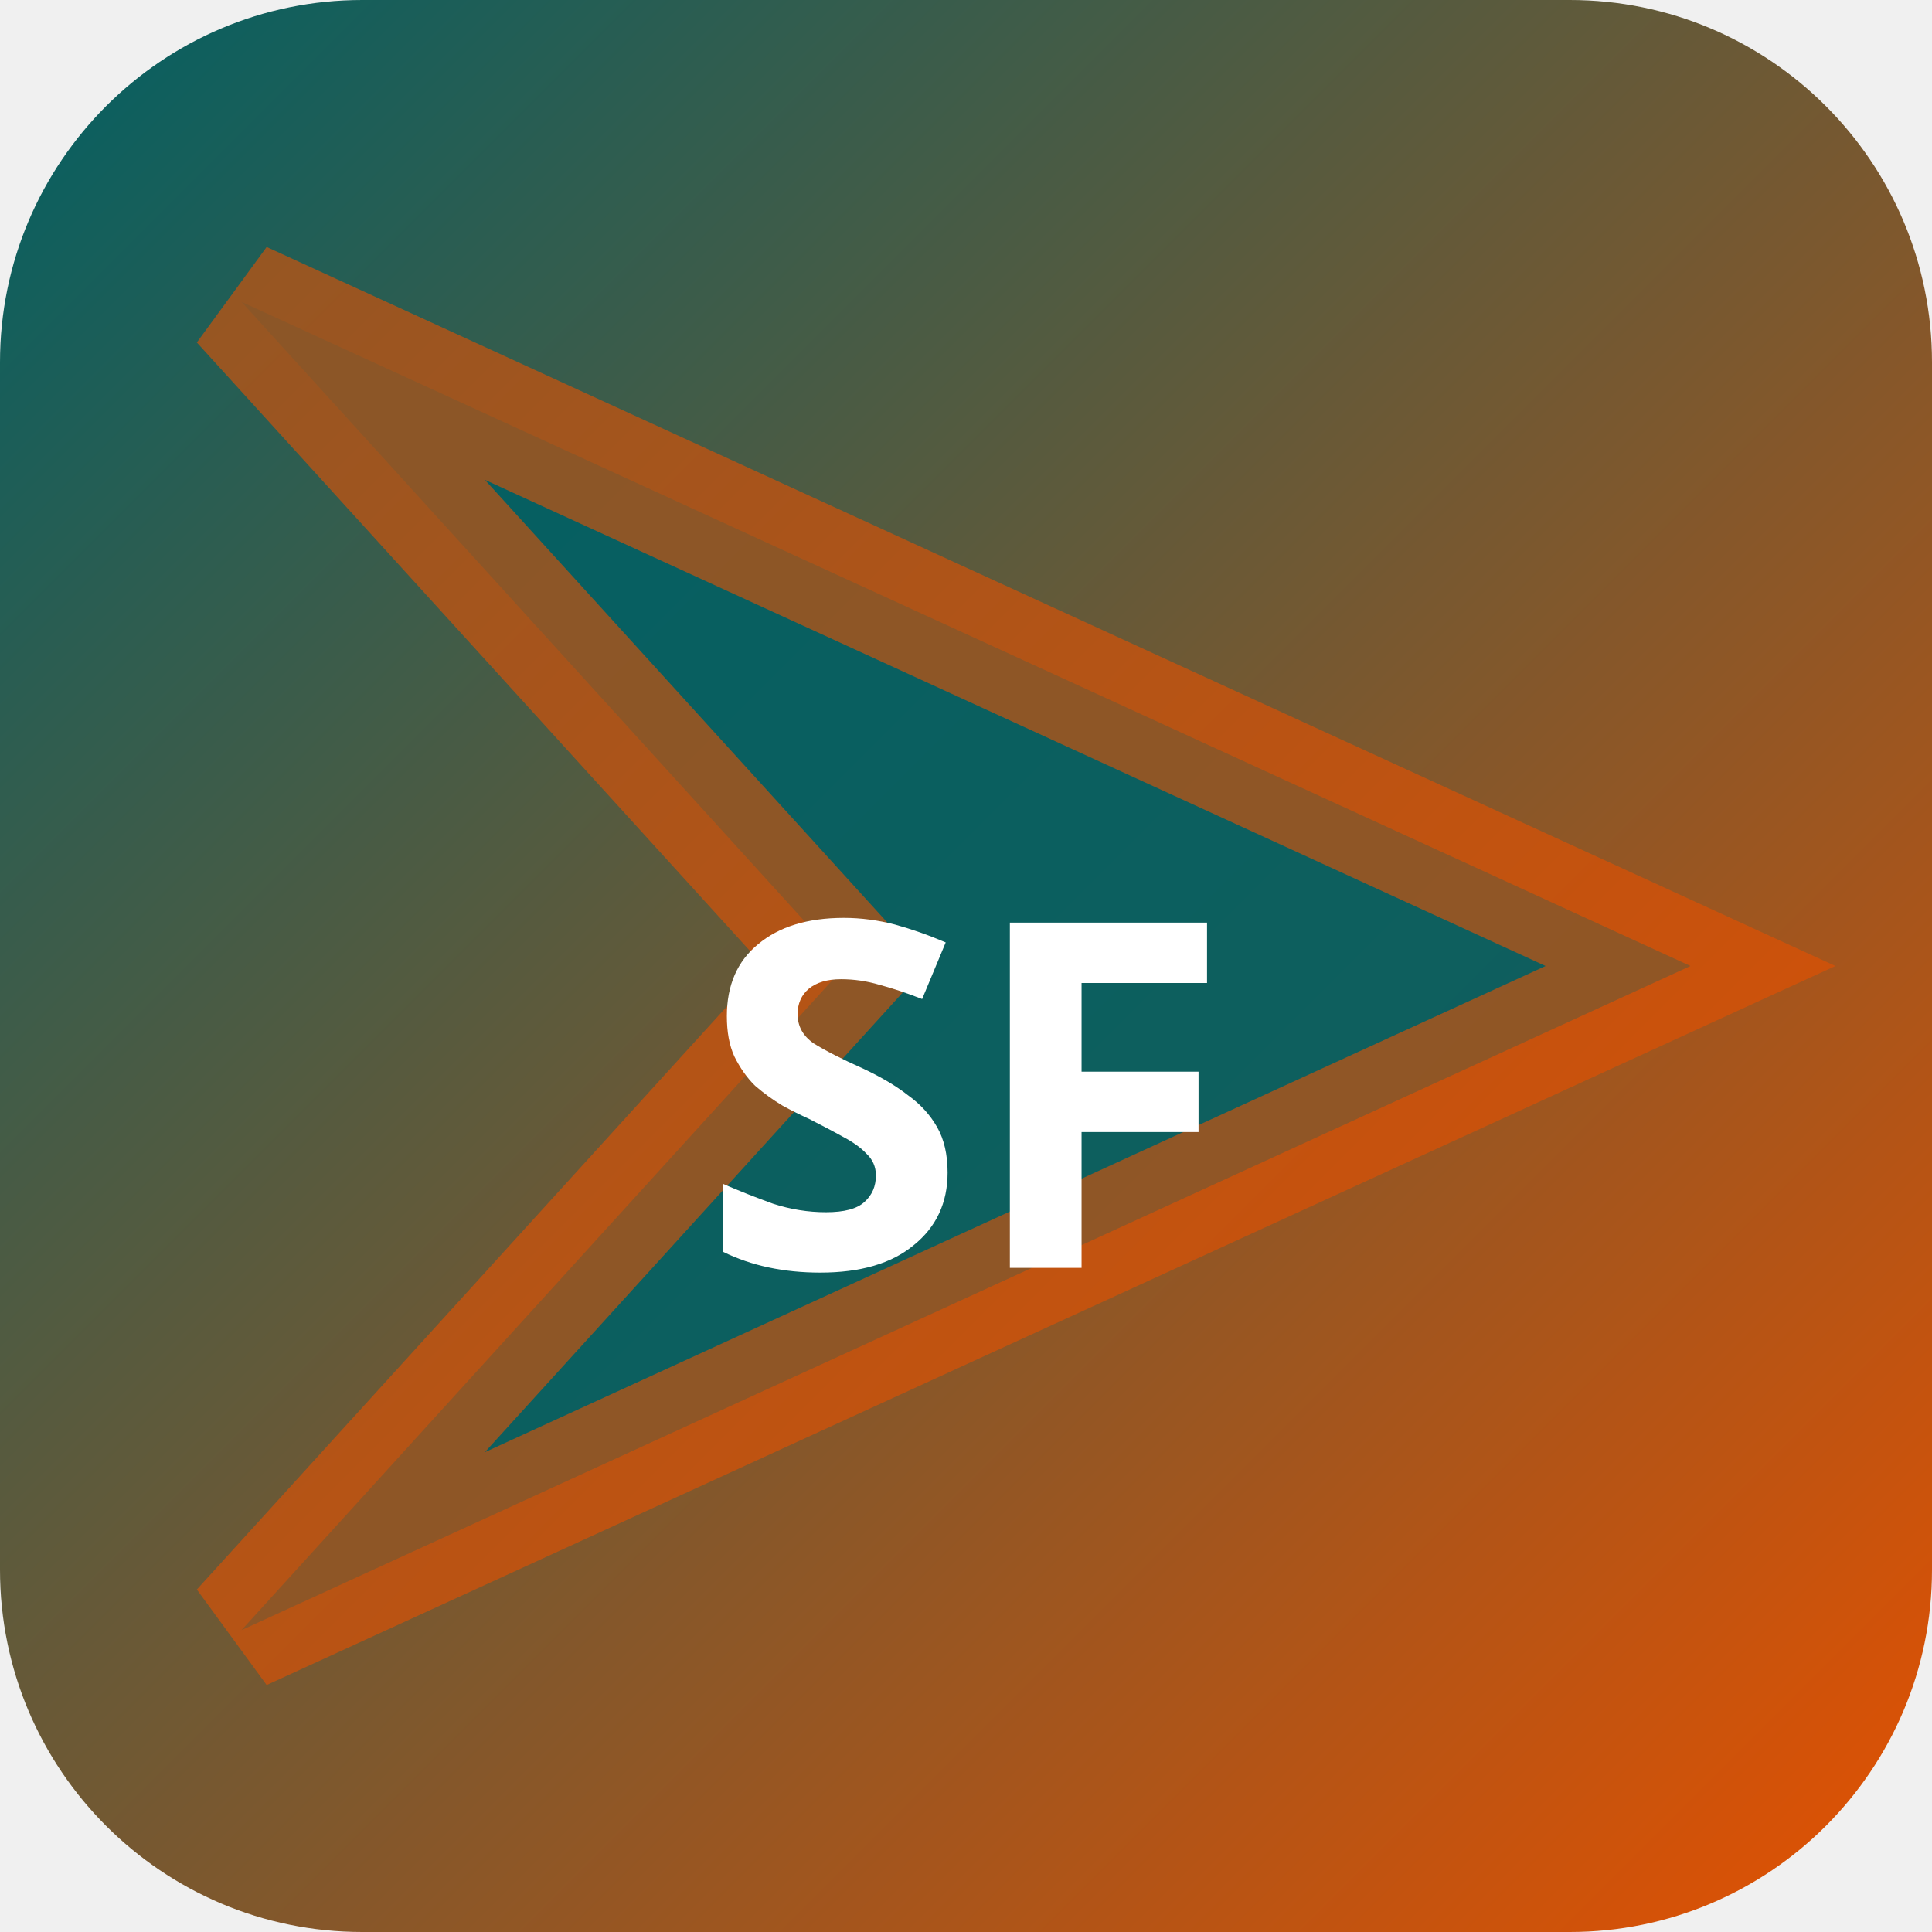
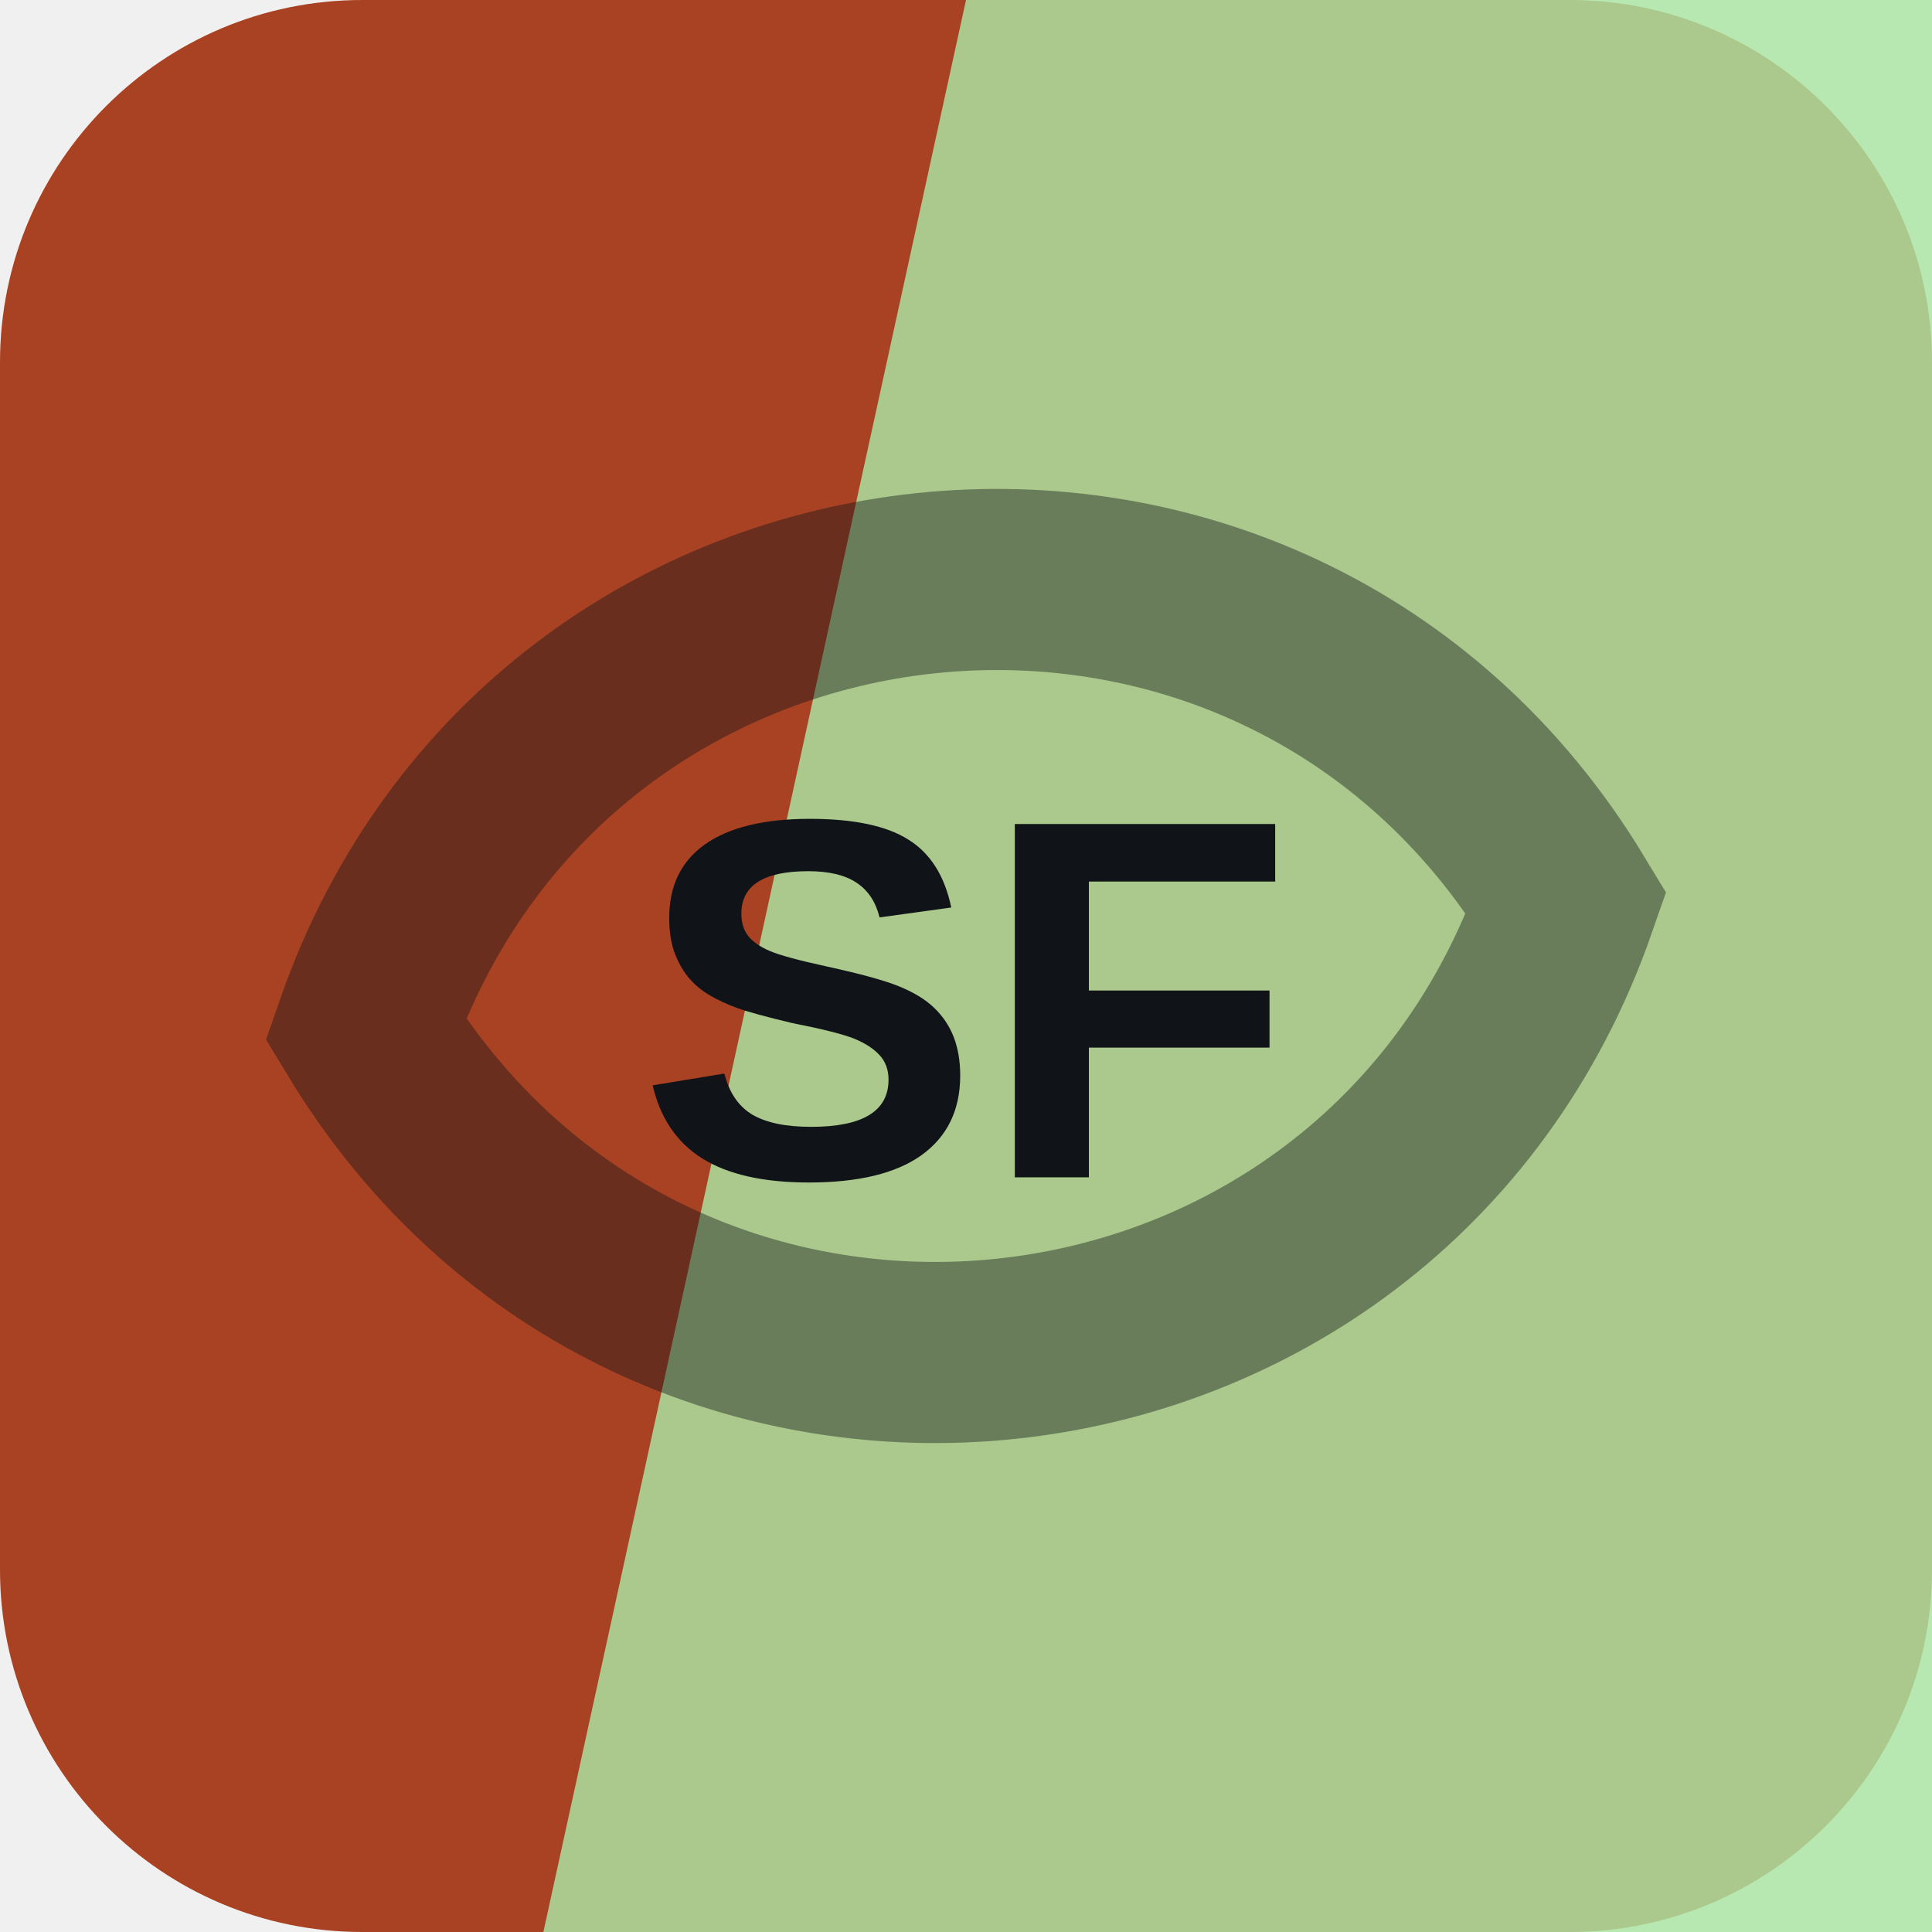
- <svg xmlns="http://www.w3.org/2000/svg" width="32" height="32" viewBox="0 0 32 32">
-   <defs>
-     <linearGradient id="bgsf-t" x1="0" y1="0" x2="1" y2="1">
-       <stop offset="0%" stop-color="#006064" />
-       <stop offset="100%" stop-color="#e65100" />
-     </linearGradient>
-   </defs>
-   <rect width="32" height="32" rx="6" fill="url(#bgsf-t)" />
-   <polygon points="4,5 28,16 4,27 14,16" fill="rgba(0,96,100,0.9)" stroke="rgba(230,81,0,0.6)" stroke-width="2" />
-   <text x="16" y="21" text-anchor="middle" fill="#fff" font-size="8" font-weight="700" font-family="system-ui">SF</text>
+ <svg xmlns="http://www.w3.org/2000/svg" width="64" height="64" viewBox="0 0 64 64" role="img">
+   <rect width="64" height="64" rx="12" fill="hsl(14 66% 40%)" />
+   <path d="M32 0h32v64H18Z" fill="hsl(112 57% 77%)" opacity="0.82" />
+   <g transform="rotate(354 32 32)" opacity="0.42">
+     <path d="M12 32c8-17 32-17 40 0-8 17-32 17-40 0Z" fill="none" stroke="#101418" stroke-width="6" />
+   </g>
+   <text x="32" y="39" text-anchor="middle" fill="#101418" font-family="Arial,Helvetica,sans-serif" font-size="17" font-weight="700" letter-spacing="0">SF</text>
</svg>
